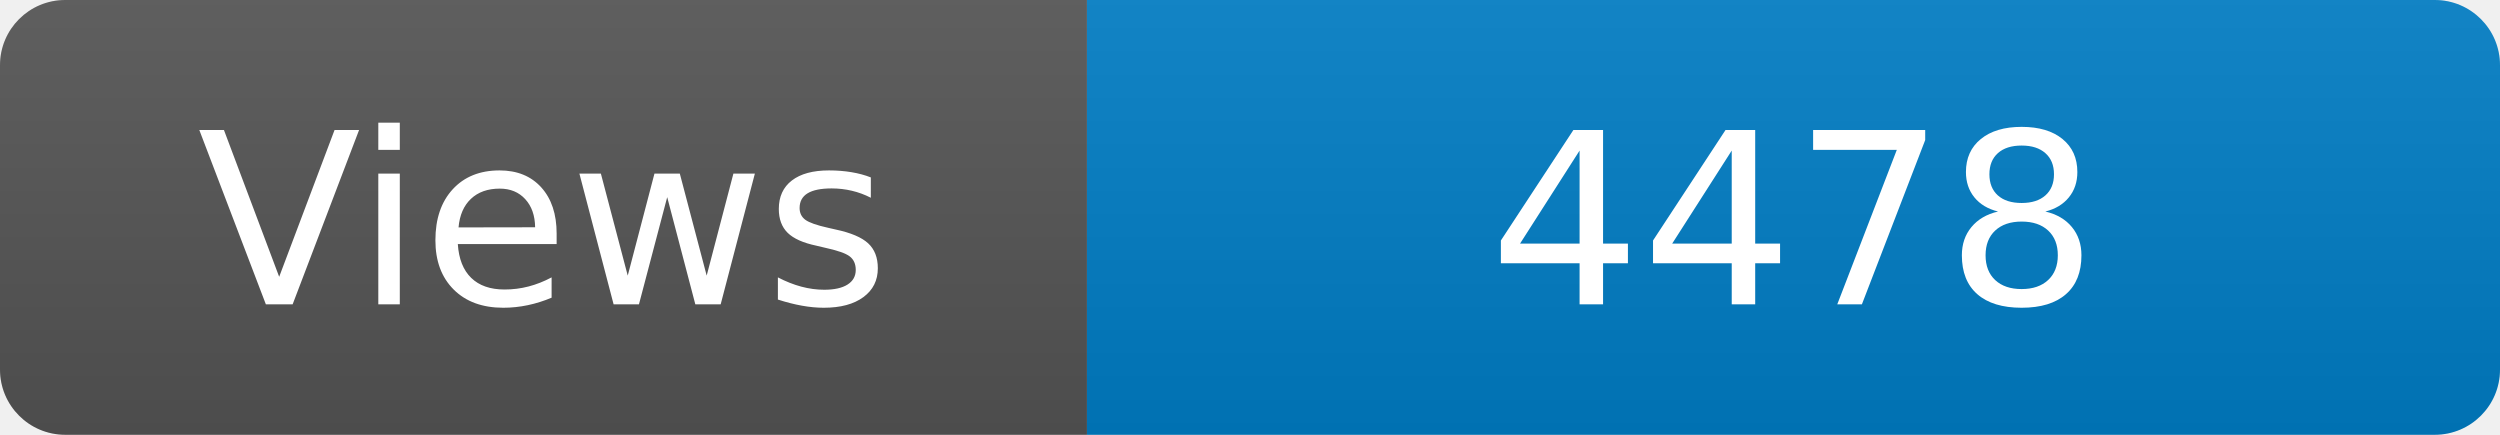
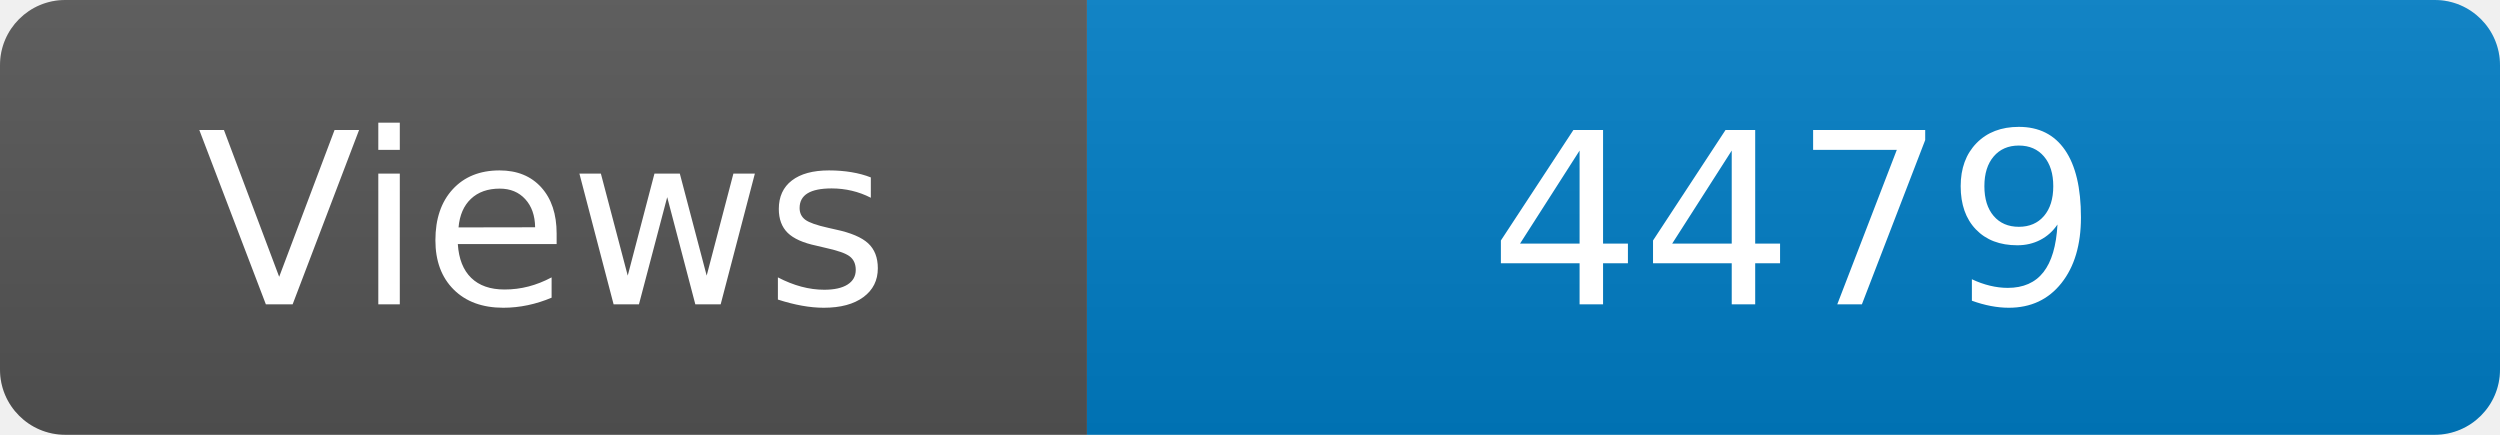
<svg xmlns="http://www.w3.org/2000/svg" width="115" height="20" role="img" aria-label="Maintained?: yes">
  <linearGradient id="s" x2="0" y2="100%">
    <stop offset="0" stop-color="#bbb" stop-opacity=".1" />
    <stop offset="1" stop-opacity=".1" />
  </linearGradient>
  <clipPath id="r">
    <rect width="115" height="20" rx="3" fill="#fff" />
  </clipPath>
  <g clip-path="url(#r)">
    <rect width="50" height="20" fill="#555" />
    <rect x="50" width="160" height="20" fill="#007ec6" />
    <rect width="115" height="20" fill="url(#s)" />
  </g>
  <g fill="#fff" text-anchor="middle" font-family="Verdana,Geneva,DejaVu Sans,sans-serif" font-size="110">
    <text x="250" y="140" transform="scale(.1)" fill="#fff">Views</text>
-     <text x="825" y="140" transform="scale(.1)" fill="#fff">4478</text>
+     <text x="825" y="140" transform="scale(.1)" fill="#fff">4479</text>
  </g>
</svg>
